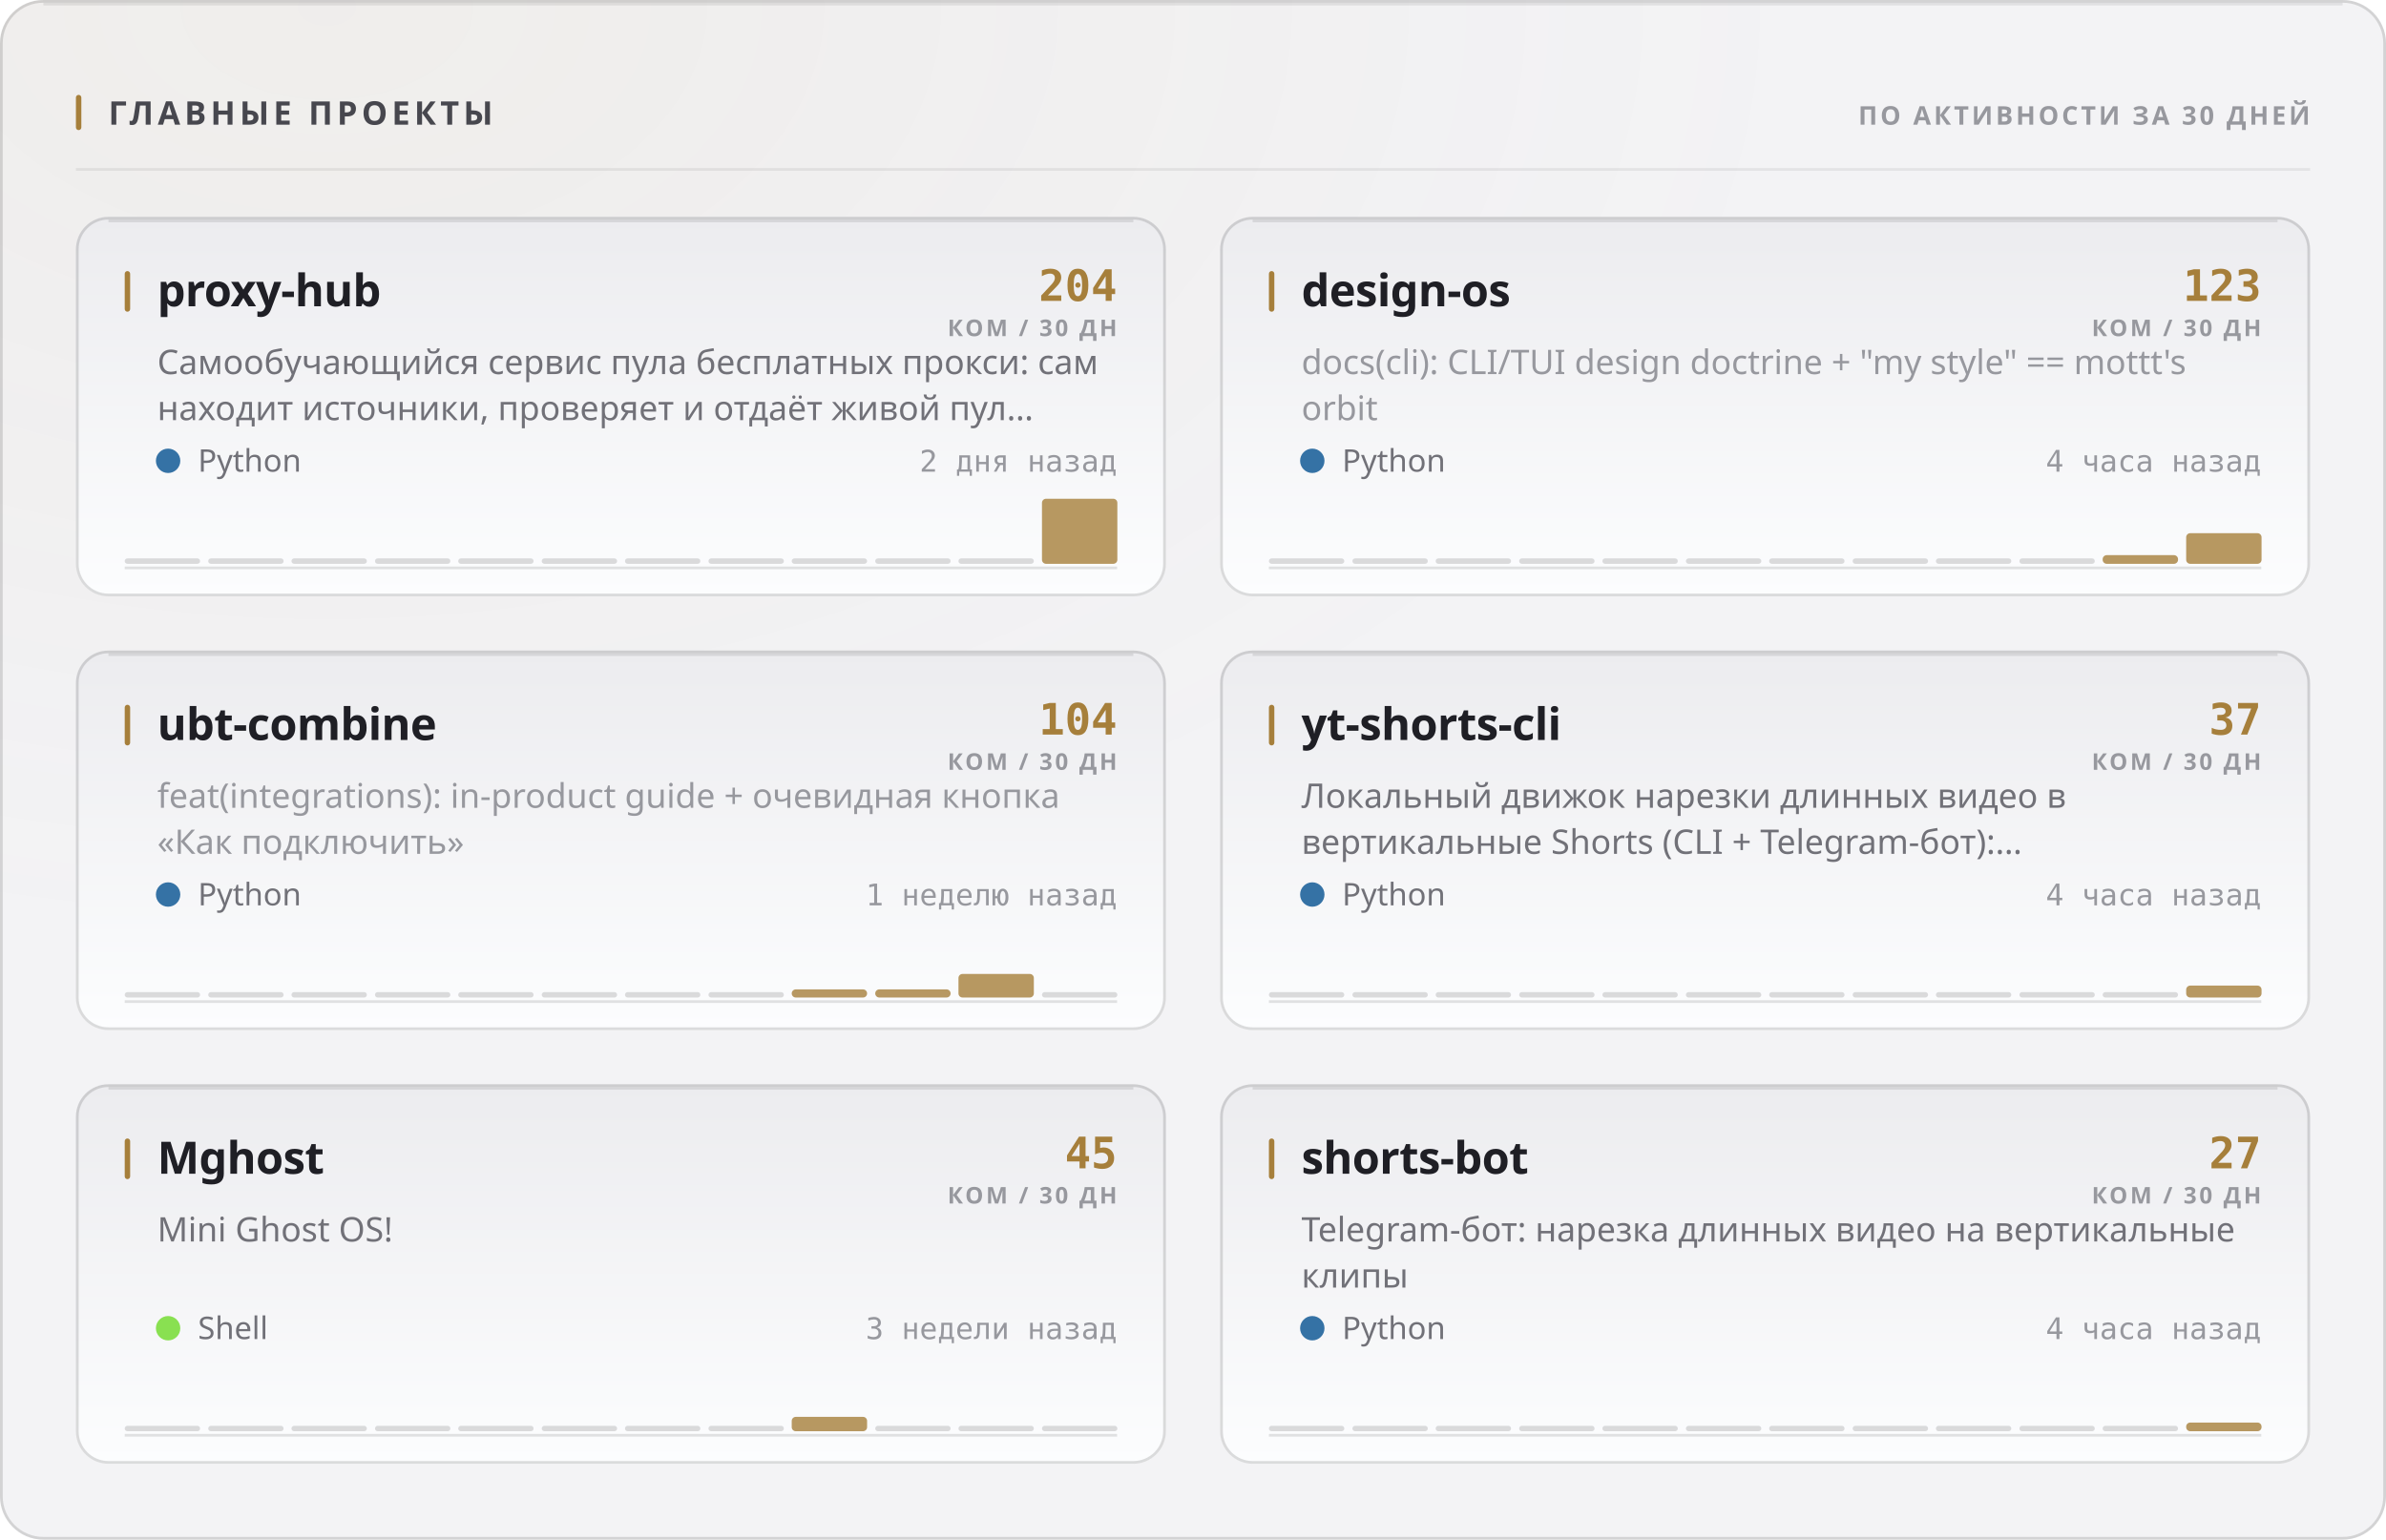
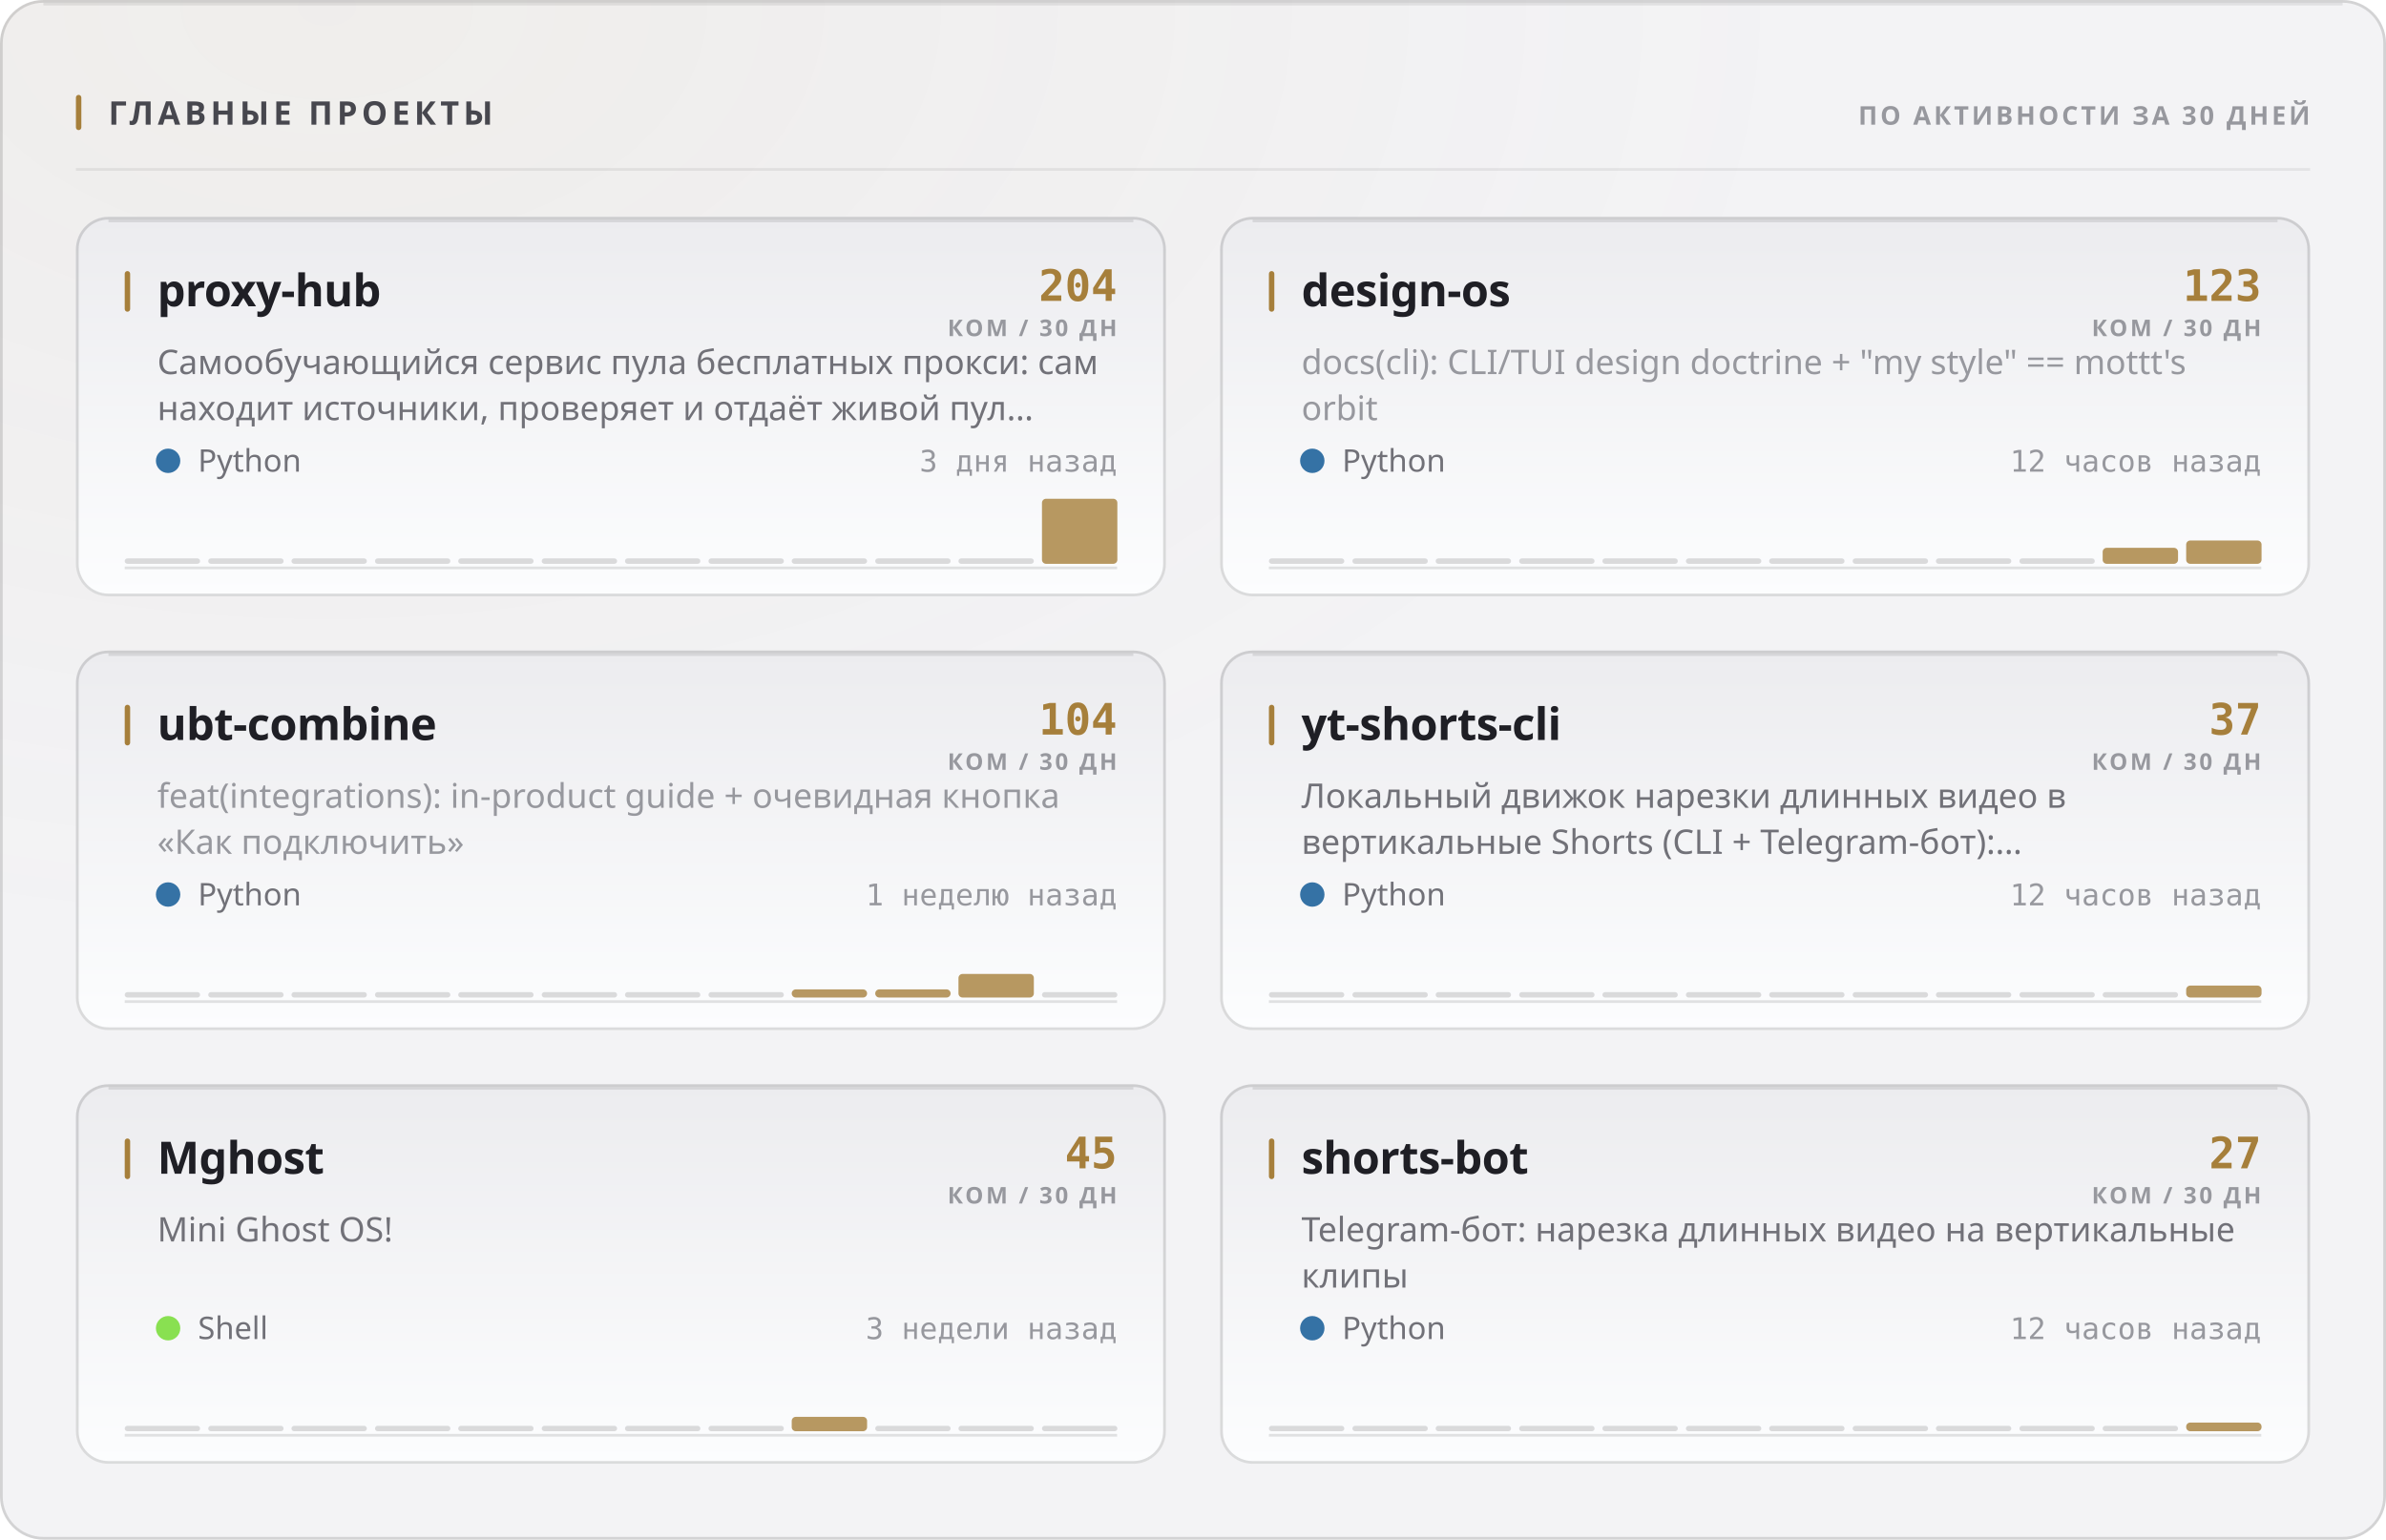
<svg xmlns="http://www.w3.org/2000/svg" width="880" height="568" viewBox="0 0 880 568" role="img">
  <style>
  text { font-family: -apple-system, BlinkMacSystemFont, 'Segoe UI', 'Noto Sans', Helvetica, Arial, sans-serif; }
  .mono { font-family: ui-monospace, 'SF Mono', 'Cascadia Mono', 'DejaVu Sans Mono', Menlo, Consolas, monospace; font-variant-numeric: tabular-nums; }
  .caps { letter-spacing: .1em; text-transform: uppercase; }

  @keyframes sheen  { from { transform: translateX(-120%); } to { transform: translateX(260%); } }
  @keyframes rise   { from { opacity: 0; transform: translateY(6px); } to { opacity: 1; transform: none; } }
  @keyframes slide  { from { opacity: 0; transform: translateX(-8px); } to { opacity: 1; transform: none; } }
  @keyframes grow   { from { transform: scaleY(0); } to { transform: scaleY(1); } }
  @keyframes widen  { from { transform: scaleX(0); } to { transform: scaleX(1); } }
  @keyframes draw   { from { stroke-dashoffset: 200; } to { stroke-dashoffset: 0; } }

  .sheen { animation: sheen 5.5s cubic-bezier(.45,0,.2,1) infinite; }
  .rise  { animation: rise .5s cubic-bezier(.16,1,.3,1) both; }
  .slide { animation: slide .42s cubic-bezier(.16,1,.3,1) both; }
  .bar   { transform-box: fill-box; transform-origin: 50% 100%;
           animation: grow .62s cubic-bezier(.16,1,.3,1) both; }
  .fill  { transform-box: fill-box; transform-origin: 0% 50%;
           animation: widen .8s cubic-bezier(.16,1,.3,1) both; }
  /* The hidden start state lives in the keyframes, never in the static rule.
     A renderer that ignores CSS animations then falls back to the FINISHED
     state — a drawn line, visible text — instead of an empty panel. */
  .spark { stroke-dasharray: 200;
           animation: draw 1.1s cubic-bezier(.16,1,.3,1) both; }

  @media (prefers-reduced-motion: reduce) {
    .sheen { animation: none; opacity: 0; }
    .rise, .slide, .bar, .fill, .spark { animation: none; opacity: 1; transform: none;
                                         stroke-dashoffset: 0; }
  }</style>
  <defs>
    <filter id="grain1" x="0" y="0" width="100%" height="100%">
      <feTurbulence type="fractalNoise" baseFrequency="0.82" numOctaves="3" stitchTiles="stitch" />
      <feColorMatrix type="saturate" values="0" />
    </filter>
    <radialGradient id="wash2" cx="14%" cy="0%" r="62%">
      <stop offset="0%" stop-color="#a67f3b" stop-opacity="0.05" />
      <stop offset="100%" stop-color="#a67f3b" stop-opacity="0" />
    </radialGradient>
    <linearGradient id="cardfill3" x1="0" y1="0" x2="0" y2="1">
      <stop offset="0%" stop-color="#ececef" />
      <stop offset="100%" stop-color="#fcfdfe" />
    </linearGradient>
    <linearGradient id="cardfill4" x1="0" y1="0" x2="0" y2="1">
      <stop offset="0%" stop-color="#ececef" />
      <stop offset="100%" stop-color="#fcfdfe" />
    </linearGradient>
    <linearGradient id="cardfill5" x1="0" y1="0" x2="0" y2="1">
      <stop offset="0%" stop-color="#ececef" />
      <stop offset="100%" stop-color="#fcfdfe" />
    </linearGradient>
    <linearGradient id="cardfill6" x1="0" y1="0" x2="0" y2="1">
      <stop offset="0%" stop-color="#ececef" />
      <stop offset="100%" stop-color="#fcfdfe" />
    </linearGradient>
    <linearGradient id="cardfill7" x1="0" y1="0" x2="0" y2="1">
      <stop offset="0%" stop-color="#ececef" />
      <stop offset="100%" stop-color="#fcfdfe" />
    </linearGradient>
    <linearGradient id="cardfill8" x1="0" y1="0" x2="0" y2="1">
      <stop offset="0%" stop-color="#ececef" />
      <stop offset="100%" stop-color="#fcfdfe" />
    </linearGradient>
  </defs>
  <rect width="880" height="568" rx="16" fill="#f3f3f5" />
  <rect width="880" height="568" rx="16" fill="url(#wash2)" />
  <rect width="880" height="568" rx="16" filter="url(#grain1)" opacity="0.035" style="mix-blend-mode:overlay" />
  <rect x=".5" y=".5" width="879" height="567" rx="15.5" fill="none" stroke="rgba(10,10,12,0.14)" />
  <path d="M16 1.5 H864" stroke="rgba(10,10,12,0.08)" stroke-width="1" fill="none" />
  <rect x="28" y="35" width="2" height="13" rx="1" fill="#a67f3b" />
  <text x="40" y="46" font-size="12" font-weight="700" fill="#47474e" letter-spacing="0.13em">ГЛАВНЫЕ ПРОЕКТЫ</text>
  <text x="852" y="46" font-size="9.5" font-weight="600" fill="#97989e" text-anchor="end" letter-spacing="0.11em">ПО АКТИВНОСТИ ЗА 30 ДНЕЙ</text>
  <path d="M28 62.5 H852" stroke="rgba(10,10,12,0.07)" stroke-width="1" />
  <g class="rise" opacity="1" style="">
    <rect x="28" y="80" width="402" height="140" rx="12" fill="url(#cardfill3)" />
    <rect x="28.5" y="80.5" width="401" height="139" rx="11.5" fill="none" stroke="rgba(10,10,12,0.14)" />
    <path d="M40 81.5 H418" stroke="rgba(10,10,12,0.1)" stroke-width="1" fill="none" />
    <rect x="46" y="100" width="2" height="15" rx="1" fill="#a67f3b" />
    <text x="58" y="113" font-size="16.5" font-weight="700" fill="#1f1f25" letter-spacing="-0.01em">proxy-hub</text>
    <text x="412" y="111" font-size="16" font-weight="700" fill="#a67f3b" text-anchor="end" class="mono">204</text>
    <text x="412" y="124" font-size="8.5" font-weight="600" fill="#97989e" text-anchor="end" letter-spacing="0.11em">КОМ / 30 ДН</text>
    <text x="58" y="138" font-size="12.5" font-weight="400" fill="#717178">Самообучающийся сервис пула бесплатных прокси: сам</text>
    <text x="58" y="155" font-size="12.5" font-weight="400" fill="#717178">находит источники, проверяет и отдаёт живой пул…</text>
    <circle cx="62" cy="170" r="4.5" fill="#3572A5" />
    <text x="73" y="174" font-size="11.5" font-weight="400" fill="#717178">Python</text>
-     <text x="412" y="174" font-size="11" font-weight="400" fill="#97989e" text-anchor="end" class="mono">2 дня назад</text>
+     <text x="412" y="174" font-size="11" font-weight="400" fill="#97989e" text-anchor="end" class="mono">3 дня назад</text>
    <path d="M46 209.5 H412" stroke="rgba(10,10,12,0.112)" stroke-width="1" />
    <g class="bar" style="animation-delay:0.18s">
      <rect x="46.0" y="206.0" width="27.8" height="2" rx="1" fill="rgba(10,10,12,0.14)" />
      <rect x="76.8" y="206.0" width="27.8" height="2" rx="1" fill="rgba(10,10,12,0.14)" />
      <rect x="107.5" y="206.0" width="27.8" height="2" rx="1" fill="rgba(10,10,12,0.14)" />
      <rect x="138.3" y="206.0" width="27.8" height="2" rx="1" fill="rgba(10,10,12,0.14)" />
      <rect x="169.0" y="206.0" width="27.8" height="2" rx="1" fill="rgba(10,10,12,0.14)" />
      <rect x="199.8" y="206.0" width="27.8" height="2" rx="1" fill="rgba(10,10,12,0.14)" />
      <rect x="230.5" y="206.0" width="27.8" height="2" rx="1" fill="rgba(10,10,12,0.14)" />
      <rect x="261.3" y="206.0" width="27.8" height="2" rx="1" fill="rgba(10,10,12,0.14)" />
      <rect x="292.0" y="206.0" width="27.8" height="2" rx="1" fill="rgba(10,10,12,0.14)" />
      <rect x="322.8" y="206.0" width="27.8" height="2" rx="1" fill="rgba(10,10,12,0.14)" />
      <rect x="353.5" y="206.0" width="27.8" height="2" rx="1" fill="rgba(10,10,12,0.14)" />
      <rect x="384.3" y="184.0" width="27.8" height="24.0" rx="1.5" fill="#a67f3b" opacity="0.8" />
    </g>
  </g>
  <g class="rise" opacity="1" style=" animation-delay:0.055s;">
    <rect x="450" y="80" width="402" height="140" rx="12" fill="url(#cardfill4)" />
    <rect x="450.5" y="80.5" width="401" height="139" rx="11.5" fill="none" stroke="rgba(10,10,12,0.14)" />
    <path d="M462 81.5 H840" stroke="rgba(10,10,12,0.1)" stroke-width="1" fill="none" />
    <rect x="468" y="100" width="2" height="15" rx="1" fill="#a67f3b" />
    <text x="480" y="113" font-size="16.5" font-weight="700" fill="#1f1f25" letter-spacing="-0.01em">design-os</text>
    <text x="834" y="111" font-size="16" font-weight="700" fill="#a67f3b" text-anchor="end" class="mono">123</text>
    <text x="834" y="124" font-size="8.5" font-weight="600" fill="#97989e" text-anchor="end" letter-spacing="0.11em">КОМ / 30 ДН</text>
    <text x="480" y="138" font-size="12.5" font-weight="400" fill="#97989e">docs(cli): CLI/TUI design doctrine + "my style" == mottt's</text>
    <text x="480" y="155" font-size="12.5" font-weight="400" fill="#97989e">orbit</text>
    <circle cx="484" cy="170" r="4.5" fill="#3572A5" />
    <text x="495" y="174" font-size="11.5" font-weight="400" fill="#717178">Python</text>
-     <text x="834" y="174" font-size="11" font-weight="400" fill="#97989e" text-anchor="end" class="mono">4 часа назад</text>
+     <text x="834" y="174" font-size="11" font-weight="400" fill="#97989e" text-anchor="end" class="mono">12 часов назад</text>
    <path d="M468 209.5 H834" stroke="rgba(10,10,12,0.112)" stroke-width="1" />
    <g class="bar" style="animation-delay:0.24s">
      <rect x="468.0" y="206.0" width="27.8" height="2" rx="1" fill="rgba(10,10,12,0.14)" />
      <rect x="498.8" y="206.0" width="27.8" height="2" rx="1" fill="rgba(10,10,12,0.14)" />
      <rect x="529.5" y="206.0" width="27.8" height="2" rx="1" fill="rgba(10,10,12,0.14)" />
      <rect x="560.3" y="206.0" width="27.8" height="2" rx="1" fill="rgba(10,10,12,0.14)" />
      <rect x="591.0" y="206.0" width="27.8" height="2" rx="1" fill="rgba(10,10,12,0.14)" />
      <rect x="621.8" y="206.0" width="27.8" height="2" rx="1" fill="rgba(10,10,12,0.14)" />
      <rect x="652.5" y="206.0" width="27.8" height="2" rx="1" fill="rgba(10,10,12,0.14)" />
      <rect x="683.3" y="206.0" width="27.8" height="2" rx="1" fill="rgba(10,10,12,0.14)" />
      <rect x="714.0" y="206.0" width="27.8" height="2" rx="1" fill="rgba(10,10,12,0.14)" />
      <rect x="744.8" y="206.0" width="27.8" height="2" rx="1" fill="rgba(10,10,12,0.14)" />
-       <rect x="775.5" y="204.8" width="27.8" height="3.2" rx="1.5" fill="#a67f3b" opacity="0.8" />
-       <rect x="806.3" y="196.7" width="27.8" height="11.3" rx="1.5" fill="#a67f3b" opacity="0.8" />
+       <rect x="775.5" y="202.1" width="27.8" height="5.9" rx="1.5" fill="#a67f3b" opacity="0.8" />
+       <rect x="806.3" y="199.4" width="27.8" height="8.6" rx="1.5" fill="#a67f3b" opacity="0.8" />
    </g>
  </g>
  <g class="rise" opacity="1" style=" animation-delay:0.110s;">
    <rect x="28" y="240" width="402" height="140" rx="12" fill="url(#cardfill5)" />
    <rect x="28.5" y="240.5" width="401" height="139" rx="11.5" fill="none" stroke="rgba(10,10,12,0.14)" />
    <path d="M40 241.5 H418" stroke="rgba(10,10,12,0.1)" stroke-width="1" fill="none" />
    <rect x="46" y="260" width="2" height="15" rx="1" fill="#a67f3b" />
    <text x="58" y="273" font-size="16.5" font-weight="700" fill="#1f1f25" letter-spacing="-0.01em">ubt-combine</text>
    <text x="412" y="271" font-size="16" font-weight="700" fill="#a67f3b" text-anchor="end" class="mono">104</text>
    <text x="412" y="284" font-size="8.5" font-weight="600" fill="#97989e" text-anchor="end" letter-spacing="0.11em">КОМ / 30 ДН</text>
    <text x="58" y="298" font-size="12.5" font-weight="400" fill="#97989e">feat(integrations): in-product guide + очевидная кнопка</text>
    <text x="58" y="315" font-size="12.5" font-weight="400" fill="#97989e">«Как подключить»</text>
    <circle cx="62" cy="330" r="4.5" fill="#3572A5" />
    <text x="73" y="334" font-size="11.5" font-weight="400" fill="#717178">Python</text>
    <text x="412" y="334" font-size="11" font-weight="400" fill="#97989e" text-anchor="end" class="mono">1 неделю назад</text>
    <path d="M46 369.5 H412" stroke="rgba(10,10,12,0.112)" stroke-width="1" />
    <g class="bar" style="animation-delay:0.3s">
      <rect x="46.0" y="366.0" width="27.8" height="2" rx="1" fill="rgba(10,10,12,0.14)" />
      <rect x="76.8" y="366.0" width="27.8" height="2" rx="1" fill="rgba(10,10,12,0.14)" />
      <rect x="107.5" y="366.0" width="27.8" height="2" rx="1" fill="rgba(10,10,12,0.14)" />
      <rect x="138.3" y="366.0" width="27.8" height="2" rx="1" fill="rgba(10,10,12,0.14)" />
      <rect x="169.0" y="366.0" width="27.8" height="2" rx="1" fill="rgba(10,10,12,0.14)" />
      <rect x="199.8" y="366.0" width="27.8" height="2" rx="1" fill="rgba(10,10,12,0.14)" />
      <rect x="230.5" y="366.0" width="27.8" height="2" rx="1" fill="rgba(10,10,12,0.14)" />
      <rect x="261.3" y="366.0" width="27.8" height="2" rx="1" fill="rgba(10,10,12,0.14)" />
      <rect x="292.0" y="365.0" width="27.8" height="3.0" rx="1.5" fill="#a67f3b" opacity="0.8" />
      <rect x="322.8" y="365.0" width="27.8" height="3.0" rx="1.5" fill="#a67f3b" opacity="0.8" />
      <rect x="353.5" y="359.3" width="27.8" height="8.7" rx="1.5" fill="#a67f3b" opacity="0.8" />
      <rect x="384.3" y="366.0" width="27.8" height="2" rx="1" fill="rgba(10,10,12,0.14)" />
    </g>
  </g>
  <g class="rise" opacity="1" style=" animation-delay:0.165s;">
    <rect x="450" y="240" width="402" height="140" rx="12" fill="url(#cardfill6)" />
    <rect x="450.5" y="240.5" width="401" height="139" rx="11.5" fill="none" stroke="rgba(10,10,12,0.14)" />
    <path d="M462 241.5 H840" stroke="rgba(10,10,12,0.1)" stroke-width="1" fill="none" />
    <rect x="468" y="260" width="2" height="15" rx="1" fill="#a67f3b" />
    <text x="480" y="273" font-size="16.5" font-weight="700" fill="#1f1f25" letter-spacing="-0.01em">yt-shorts-cli</text>
    <text x="834" y="271" font-size="16" font-weight="700" fill="#a67f3b" text-anchor="end" class="mono">37</text>
    <text x="834" y="284" font-size="8.5" font-weight="600" fill="#97989e" text-anchor="end" letter-spacing="0.11em">КОМ / 30 ДН</text>
    <text x="480" y="298" font-size="12.5" font-weight="400" fill="#717178">Локальный движок нарезки длинных видео в</text>
    <text x="480" y="315" font-size="12.5" font-weight="400" fill="#717178">вертикальные Shorts (CLI + Telegram-бот):…</text>
    <circle cx="484" cy="330" r="4.5" fill="#3572A5" />
    <text x="495" y="334" font-size="11.5" font-weight="400" fill="#717178">Python</text>
-     <text x="834" y="334" font-size="11" font-weight="400" fill="#97989e" text-anchor="end" class="mono">4 часа назад</text>
+     <text x="834" y="334" font-size="11" font-weight="400" fill="#97989e" text-anchor="end" class="mono">12 часов назад</text>
    <path d="M468 369.5 H834" stroke="rgba(10,10,12,0.112)" stroke-width="1" />
    <g class="bar" style="animation-delay:0.36s">
      <rect x="468.0" y="366.0" width="27.8" height="2" rx="1" fill="rgba(10,10,12,0.14)" />
      <rect x="498.8" y="366.0" width="27.8" height="2" rx="1" fill="rgba(10,10,12,0.14)" />
      <rect x="529.5" y="366.0" width="27.8" height="2" rx="1" fill="rgba(10,10,12,0.14)" />
      <rect x="560.3" y="366.0" width="27.8" height="2" rx="1" fill="rgba(10,10,12,0.14)" />
      <rect x="591.0" y="366.0" width="27.8" height="2" rx="1" fill="rgba(10,10,12,0.14)" />
      <rect x="621.8" y="366.0" width="27.8" height="2" rx="1" fill="rgba(10,10,12,0.14)" />
      <rect x="652.5" y="366.0" width="27.8" height="2" rx="1" fill="rgba(10,10,12,0.14)" />
      <rect x="683.3" y="366.0" width="27.8" height="2" rx="1" fill="rgba(10,10,12,0.14)" />
      <rect x="714.0" y="366.0" width="27.8" height="2" rx="1" fill="rgba(10,10,12,0.14)" />
      <rect x="744.8" y="366.0" width="27.8" height="2" rx="1" fill="rgba(10,10,12,0.14)" />
      <rect x="775.5" y="366.0" width="27.8" height="2" rx="1" fill="rgba(10,10,12,0.14)" />
      <rect x="806.3" y="363.6" width="27.8" height="4.4" rx="1.5" fill="#a67f3b" opacity="0.8" />
    </g>
  </g>
  <g class="rise" opacity="1" style=" animation-delay:0.220s;">
    <rect x="28" y="400" width="402" height="140" rx="12" fill="url(#cardfill7)" />
    <rect x="28.5" y="400.5" width="401" height="139" rx="11.5" fill="none" stroke="rgba(10,10,12,0.14)" />
    <path d="M40 401.5 H418" stroke="rgba(10,10,12,0.1)" stroke-width="1" fill="none" />
    <rect x="46" y="420" width="2" height="15" rx="1" fill="#a67f3b" />
    <text x="58" y="433" font-size="16.5" font-weight="700" fill="#1f1f25" letter-spacing="-0.01em">Mghost</text>
    <text x="412" y="431" font-size="16" font-weight="700" fill="#a67f3b" text-anchor="end" class="mono">45</text>
    <text x="412" y="444" font-size="8.5" font-weight="600" fill="#97989e" text-anchor="end" letter-spacing="0.11em">КОМ / 30 ДН</text>
    <text x="58" y="458" font-size="12.5" font-weight="400" fill="#717178">Mini Ghost OS!</text>
    <circle cx="62" cy="490" r="4.5" fill="#89e051" />
    <text x="73" y="494" font-size="11.5" font-weight="400" fill="#717178">Shell</text>
    <text x="412" y="494" font-size="11" font-weight="400" fill="#97989e" text-anchor="end" class="mono">3 недели назад</text>
    <path d="M46 529.5 H412" stroke="rgba(10,10,12,0.112)" stroke-width="1" />
    <g class="bar" style="animation-delay:0.42s">
      <rect x="46.0" y="526.0" width="27.8" height="2" rx="1" fill="rgba(10,10,12,0.14)" />
      <rect x="76.8" y="526.0" width="27.8" height="2" rx="1" fill="rgba(10,10,12,0.14)" />
      <rect x="107.5" y="526.0" width="27.8" height="2" rx="1" fill="rgba(10,10,12,0.14)" />
      <rect x="138.3" y="526.0" width="27.8" height="2" rx="1" fill="rgba(10,10,12,0.14)" />
      <rect x="169.0" y="526.0" width="27.8" height="2" rx="1" fill="rgba(10,10,12,0.14)" />
      <rect x="199.8" y="526.0" width="27.8" height="2" rx="1" fill="rgba(10,10,12,0.14)" />
      <rect x="230.5" y="526.0" width="27.8" height="2" rx="1" fill="rgba(10,10,12,0.14)" />
      <rect x="261.3" y="526.0" width="27.8" height="2" rx="1" fill="rgba(10,10,12,0.14)" />
      <rect x="292.0" y="522.7" width="27.8" height="5.3" rx="1.5" fill="#a67f3b" opacity="0.8" />
      <rect x="322.8" y="526.0" width="27.8" height="2" rx="1" fill="rgba(10,10,12,0.14)" />
      <rect x="353.5" y="526.0" width="27.8" height="2" rx="1" fill="rgba(10,10,12,0.14)" />
      <rect x="384.3" y="526.0" width="27.8" height="2" rx="1" fill="rgba(10,10,12,0.14)" />
    </g>
  </g>
  <g class="rise" opacity="1" style=" animation-delay:0.275s;">
    <rect x="450" y="400" width="402" height="140" rx="12" fill="url(#cardfill8)" />
    <rect x="450.5" y="400.5" width="401" height="139" rx="11.5" fill="none" stroke="rgba(10,10,12,0.14)" />
    <path d="M462 401.5 H840" stroke="rgba(10,10,12,0.1)" stroke-width="1" fill="none" />
    <rect x="468" y="420" width="2" height="15" rx="1" fill="#a67f3b" />
    <text x="480" y="433" font-size="16.5" font-weight="700" fill="#1f1f25" letter-spacing="-0.01em">shorts-bot</text>
    <text x="834" y="431" font-size="16" font-weight="700" fill="#a67f3b" text-anchor="end" class="mono">27</text>
    <text x="834" y="444" font-size="8.5" font-weight="600" fill="#97989e" text-anchor="end" letter-spacing="0.11em">КОМ / 30 ДН</text>
    <text x="480" y="458" font-size="12.5" font-weight="400" fill="#717178">Telegram-бот: нарезка длинных видео на вертикальные</text>
    <text x="480" y="475" font-size="12.5" font-weight="400" fill="#717178">клипы</text>
    <circle cx="484" cy="490" r="4.5" fill="#3572A5" />
    <text x="495" y="494" font-size="11.5" font-weight="400" fill="#717178">Python</text>
-     <text x="834" y="494" font-size="11" font-weight="400" fill="#97989e" text-anchor="end" class="mono">4 часа назад</text>
+     <text x="834" y="494" font-size="11" font-weight="400" fill="#97989e" text-anchor="end" class="mono">12 часов назад</text>
    <path d="M468 529.5 H834" stroke="rgba(10,10,12,0.112)" stroke-width="1" />
    <g class="bar" style="animation-delay:0.48s">
      <rect x="468.0" y="526.0" width="27.8" height="2" rx="1" fill="rgba(10,10,12,0.14)" />
      <rect x="498.8" y="526.0" width="27.8" height="2" rx="1" fill="rgba(10,10,12,0.14)" />
      <rect x="529.5" y="526.0" width="27.8" height="2" rx="1" fill="rgba(10,10,12,0.14)" />
      <rect x="560.3" y="526.0" width="27.8" height="2" rx="1" fill="rgba(10,10,12,0.14)" />
      <rect x="591.0" y="526.0" width="27.8" height="2" rx="1" fill="rgba(10,10,12,0.14)" />
      <rect x="621.8" y="526.0" width="27.8" height="2" rx="1" fill="rgba(10,10,12,0.14)" />
      <rect x="652.5" y="526.0" width="27.8" height="2" rx="1" fill="rgba(10,10,12,0.14)" />
      <rect x="683.3" y="526.0" width="27.8" height="2" rx="1" fill="rgba(10,10,12,0.14)" />
      <rect x="714.0" y="526.0" width="27.8" height="2" rx="1" fill="rgba(10,10,12,0.14)" />
      <rect x="744.8" y="526.0" width="27.8" height="2" rx="1" fill="rgba(10,10,12,0.14)" />
      <rect x="775.5" y="526.0" width="27.8" height="2" rx="1" fill="rgba(10,10,12,0.14)" />
      <rect x="806.3" y="524.8" width="27.8" height="3.2" rx="1.5" fill="#a67f3b" opacity="0.8" />
    </g>
  </g>
</svg>
